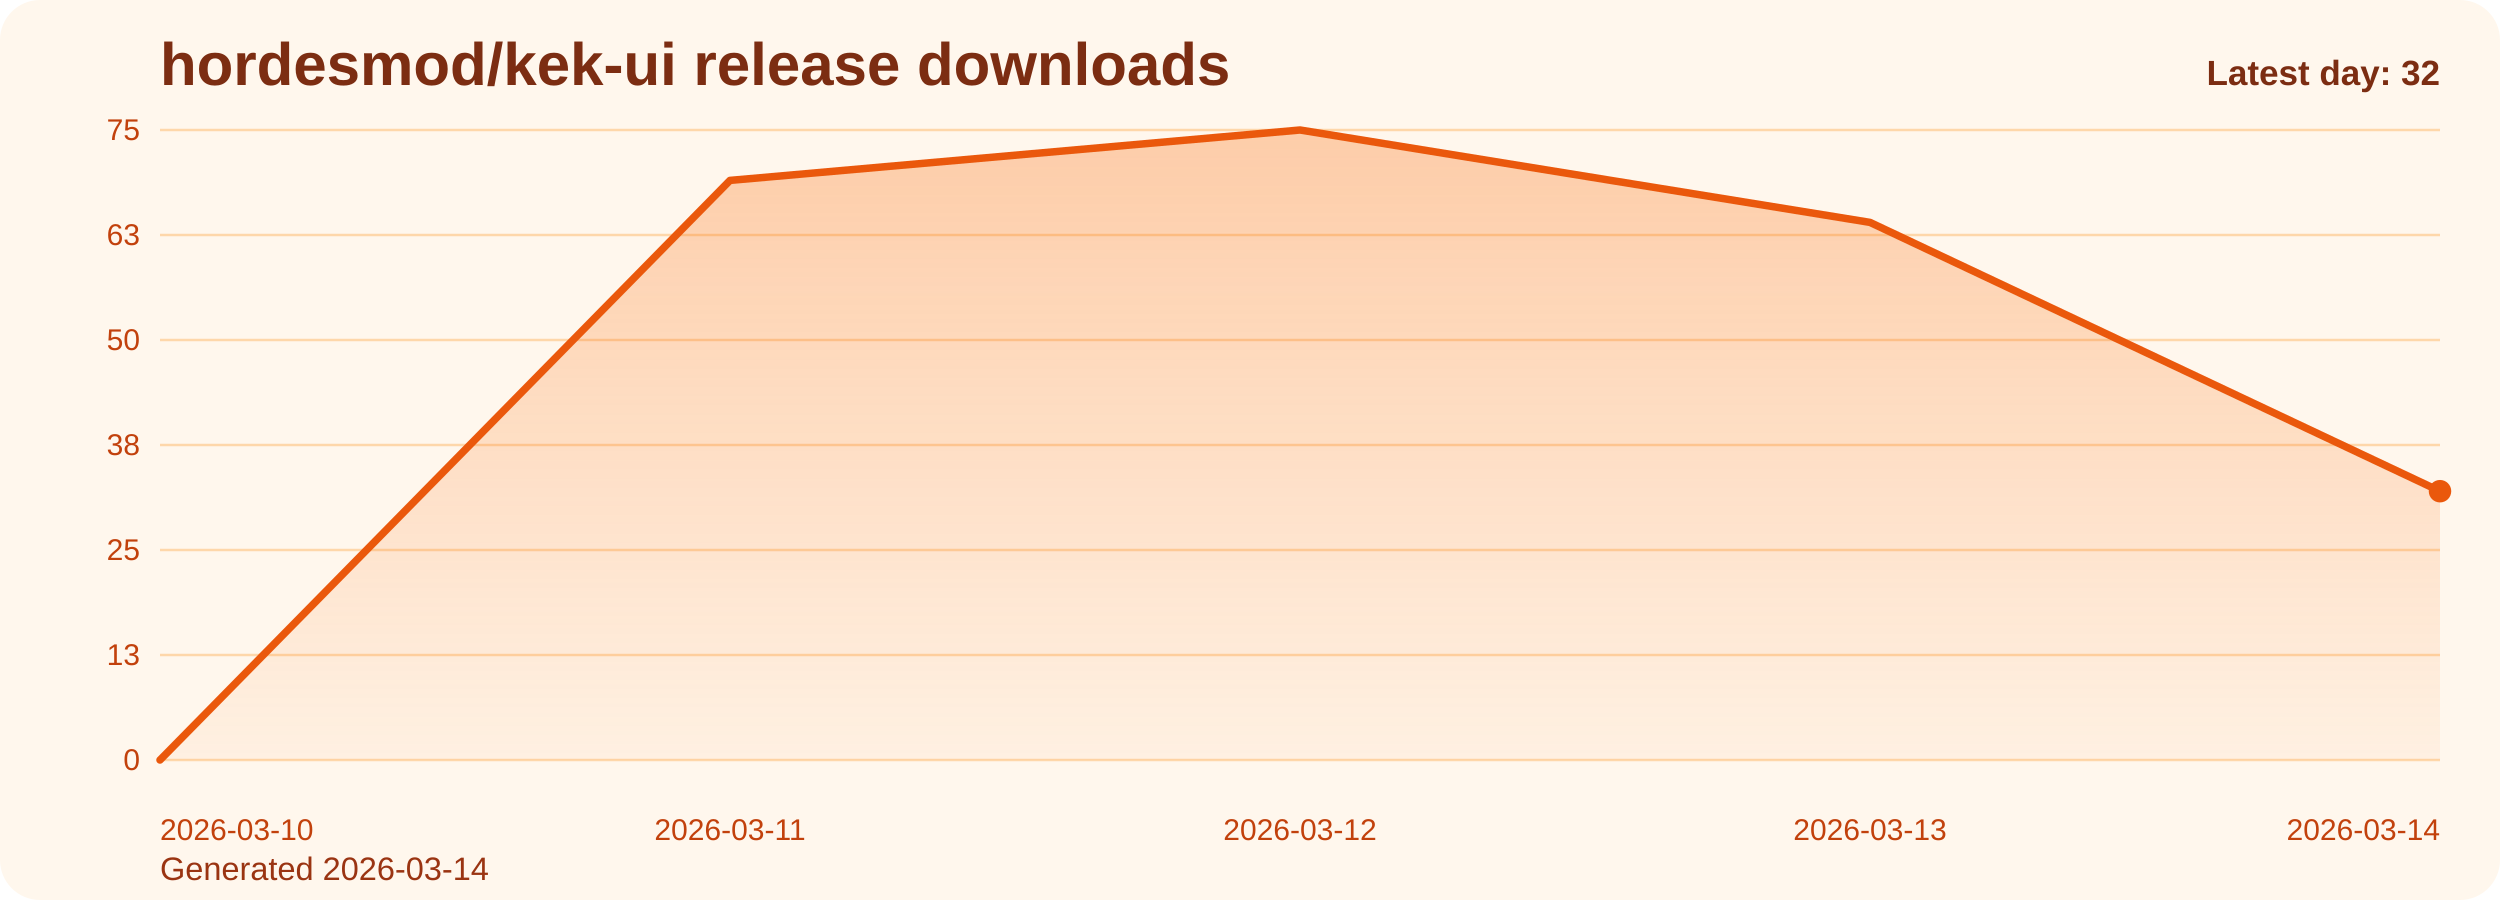
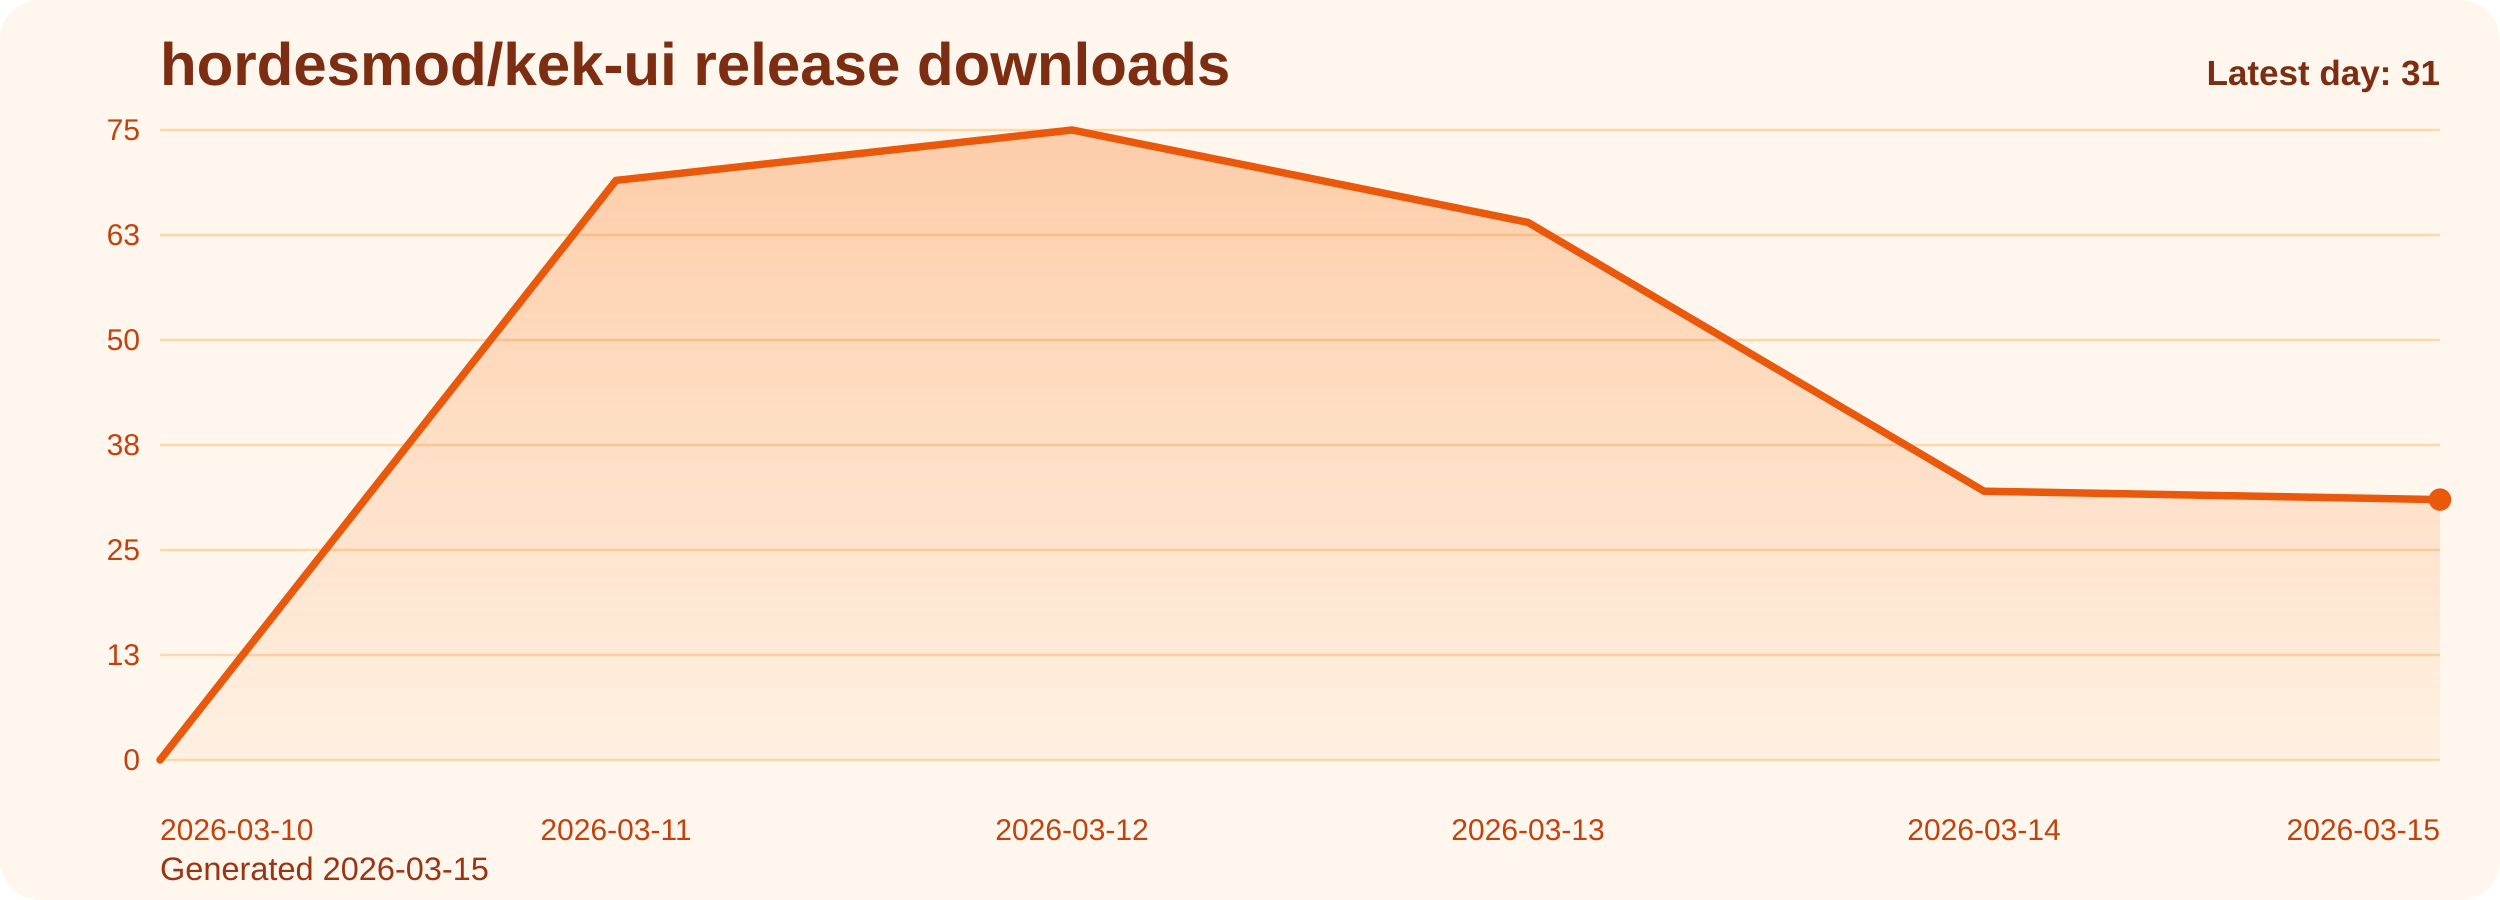
<svg xmlns="http://www.w3.org/2000/svg" viewBox="0 0 1000 360" role="img" aria-label="hordesmod/kek-ui release downloads chart">
  <defs>
    <linearGradient id="fill-daily-orange" x1="0" y1="0" x2="0" y2="1">
      <stop offset="0%" stop-color="#f97316" stop-opacity="0.32" />
      <stop offset="100%" stop-color="#f97316" stop-opacity="0.05" />
    </linearGradient>
    <style>
      .bg { fill: #fff7ed; }
      .title { font: 700 24px Arial, sans-serif; fill: #7c2d12; }
      .sub { font: 400 13px Arial, sans-serif; fill: #9a3412; }
      .grid { stroke: #fed7aa; stroke-width: 1; }
      .axis { font: 400 12px Arial, sans-serif; fill: #c2410c; }
      .line { fill: none; stroke: #ea580c; stroke-width: 3; stroke-linecap: round; stroke-linejoin: round; }
      .dot { fill: #ea580c; }
      .value { font: 600 11px Arial, sans-serif; fill: #9a3412; }
      .latest { font: 700 14px Arial, sans-serif; fill: #7c2d12; }
    </style>
  </defs>
  <rect class="bg" x="0" y="0" width="1000" height="360" rx="16" />
  <text class="title" x="64" y="34">hordesmod/kek-ui release downloads</text>
-   <text class="sub" x="64" y="352">Generated 2026-03-14</text>
+   <text class="sub" x="64" y="352">Generated 2026-03-15</text>
  <line x1="64" y1="52.00" x2="976" y2="52.00" class="grid" />
  <text x="56" y="56.00" text-anchor="end" class="axis">75</text>
  <line x1="64" y1="94.00" x2="976" y2="94.00" class="grid" />
  <text x="56" y="98.00" text-anchor="end" class="axis">63</text>
  <line x1="64" y1="136.00" x2="976" y2="136.00" class="grid" />
  <text x="56" y="140.00" text-anchor="end" class="axis">50</text>
  <line x1="64" y1="178.00" x2="976" y2="178.00" class="grid" />
  <text x="56" y="182.00" text-anchor="end" class="axis">38</text>
  <line x1="64" y1="220.00" x2="976" y2="220.00" class="grid" />
  <text x="56" y="224.00" text-anchor="end" class="axis">25</text>
  <line x1="64" y1="262.00" x2="976" y2="262.00" class="grid" />
  <text x="56" y="266.00" text-anchor="end" class="axis">13</text>
  <line x1="64" y1="304.00" x2="976" y2="304.00" class="grid" />
  <text x="56" y="308.00" text-anchor="end" class="axis">0</text>
-   <path d="M 64.00 304 L 64.00 304.00 L 292.00 72.16 L 520.00 52.00 L 748.00 88.96 L 976.00 196.48 L 976.00 304 Z" fill="url(#fill-daily-orange)" />
-   <polyline class="line" points="64.00,304.00 292.00,72.16 520.00,52.00 748.00,88.96 976.00,196.48" />
-   <circle class="dot" cx="976.00" cy="196.48" r="4.5" />
+   <path d="M 64.00 304 L 64.00 304.00 L 246.40 72.16 L 428.80 52.00 L 611.20 88.96 L 793.60 196.48 L 976.00 199.84 L 976.00 304 Z" fill="url(#fill-daily-orange)" />
+   <polyline class="line" points="64.00,304.00 246.40,72.16 428.80,52.00 611.20,88.96 793.60,196.48 976.00,199.84" />
+   <circle class="dot" cx="976.00" cy="199.84" r="4.5" />
  <text class="axis" x="64.00" y="336" text-anchor="start">2026-03-10</text>
-   <text class="axis" x="292.00" y="336" text-anchor="middle">2026-03-11</text>
-   <text class="axis" x="520.00" y="336" text-anchor="middle">2026-03-12</text>
-   <text class="axis" x="748.00" y="336" text-anchor="middle">2026-03-13</text>
-   <text class="axis" x="976.00" y="336" text-anchor="end">2026-03-14</text>
-   <text class="latest" x="976" y="34" text-anchor="end">Latest day: 32</text>
+   <text class="axis" x="246.40" y="336" text-anchor="middle">2026-03-11</text>
+   <text class="axis" x="428.80" y="336" text-anchor="middle">2026-03-12</text>
+   <text class="axis" x="611.20" y="336" text-anchor="middle">2026-03-13</text>
+   <text class="axis" x="793.60" y="336" text-anchor="middle">2026-03-14</text>
+   <text class="axis" x="976.00" y="336" text-anchor="end">2026-03-15</text>
+   <text class="latest" x="976" y="34" text-anchor="end">Latest day: 31</text>
</svg>
